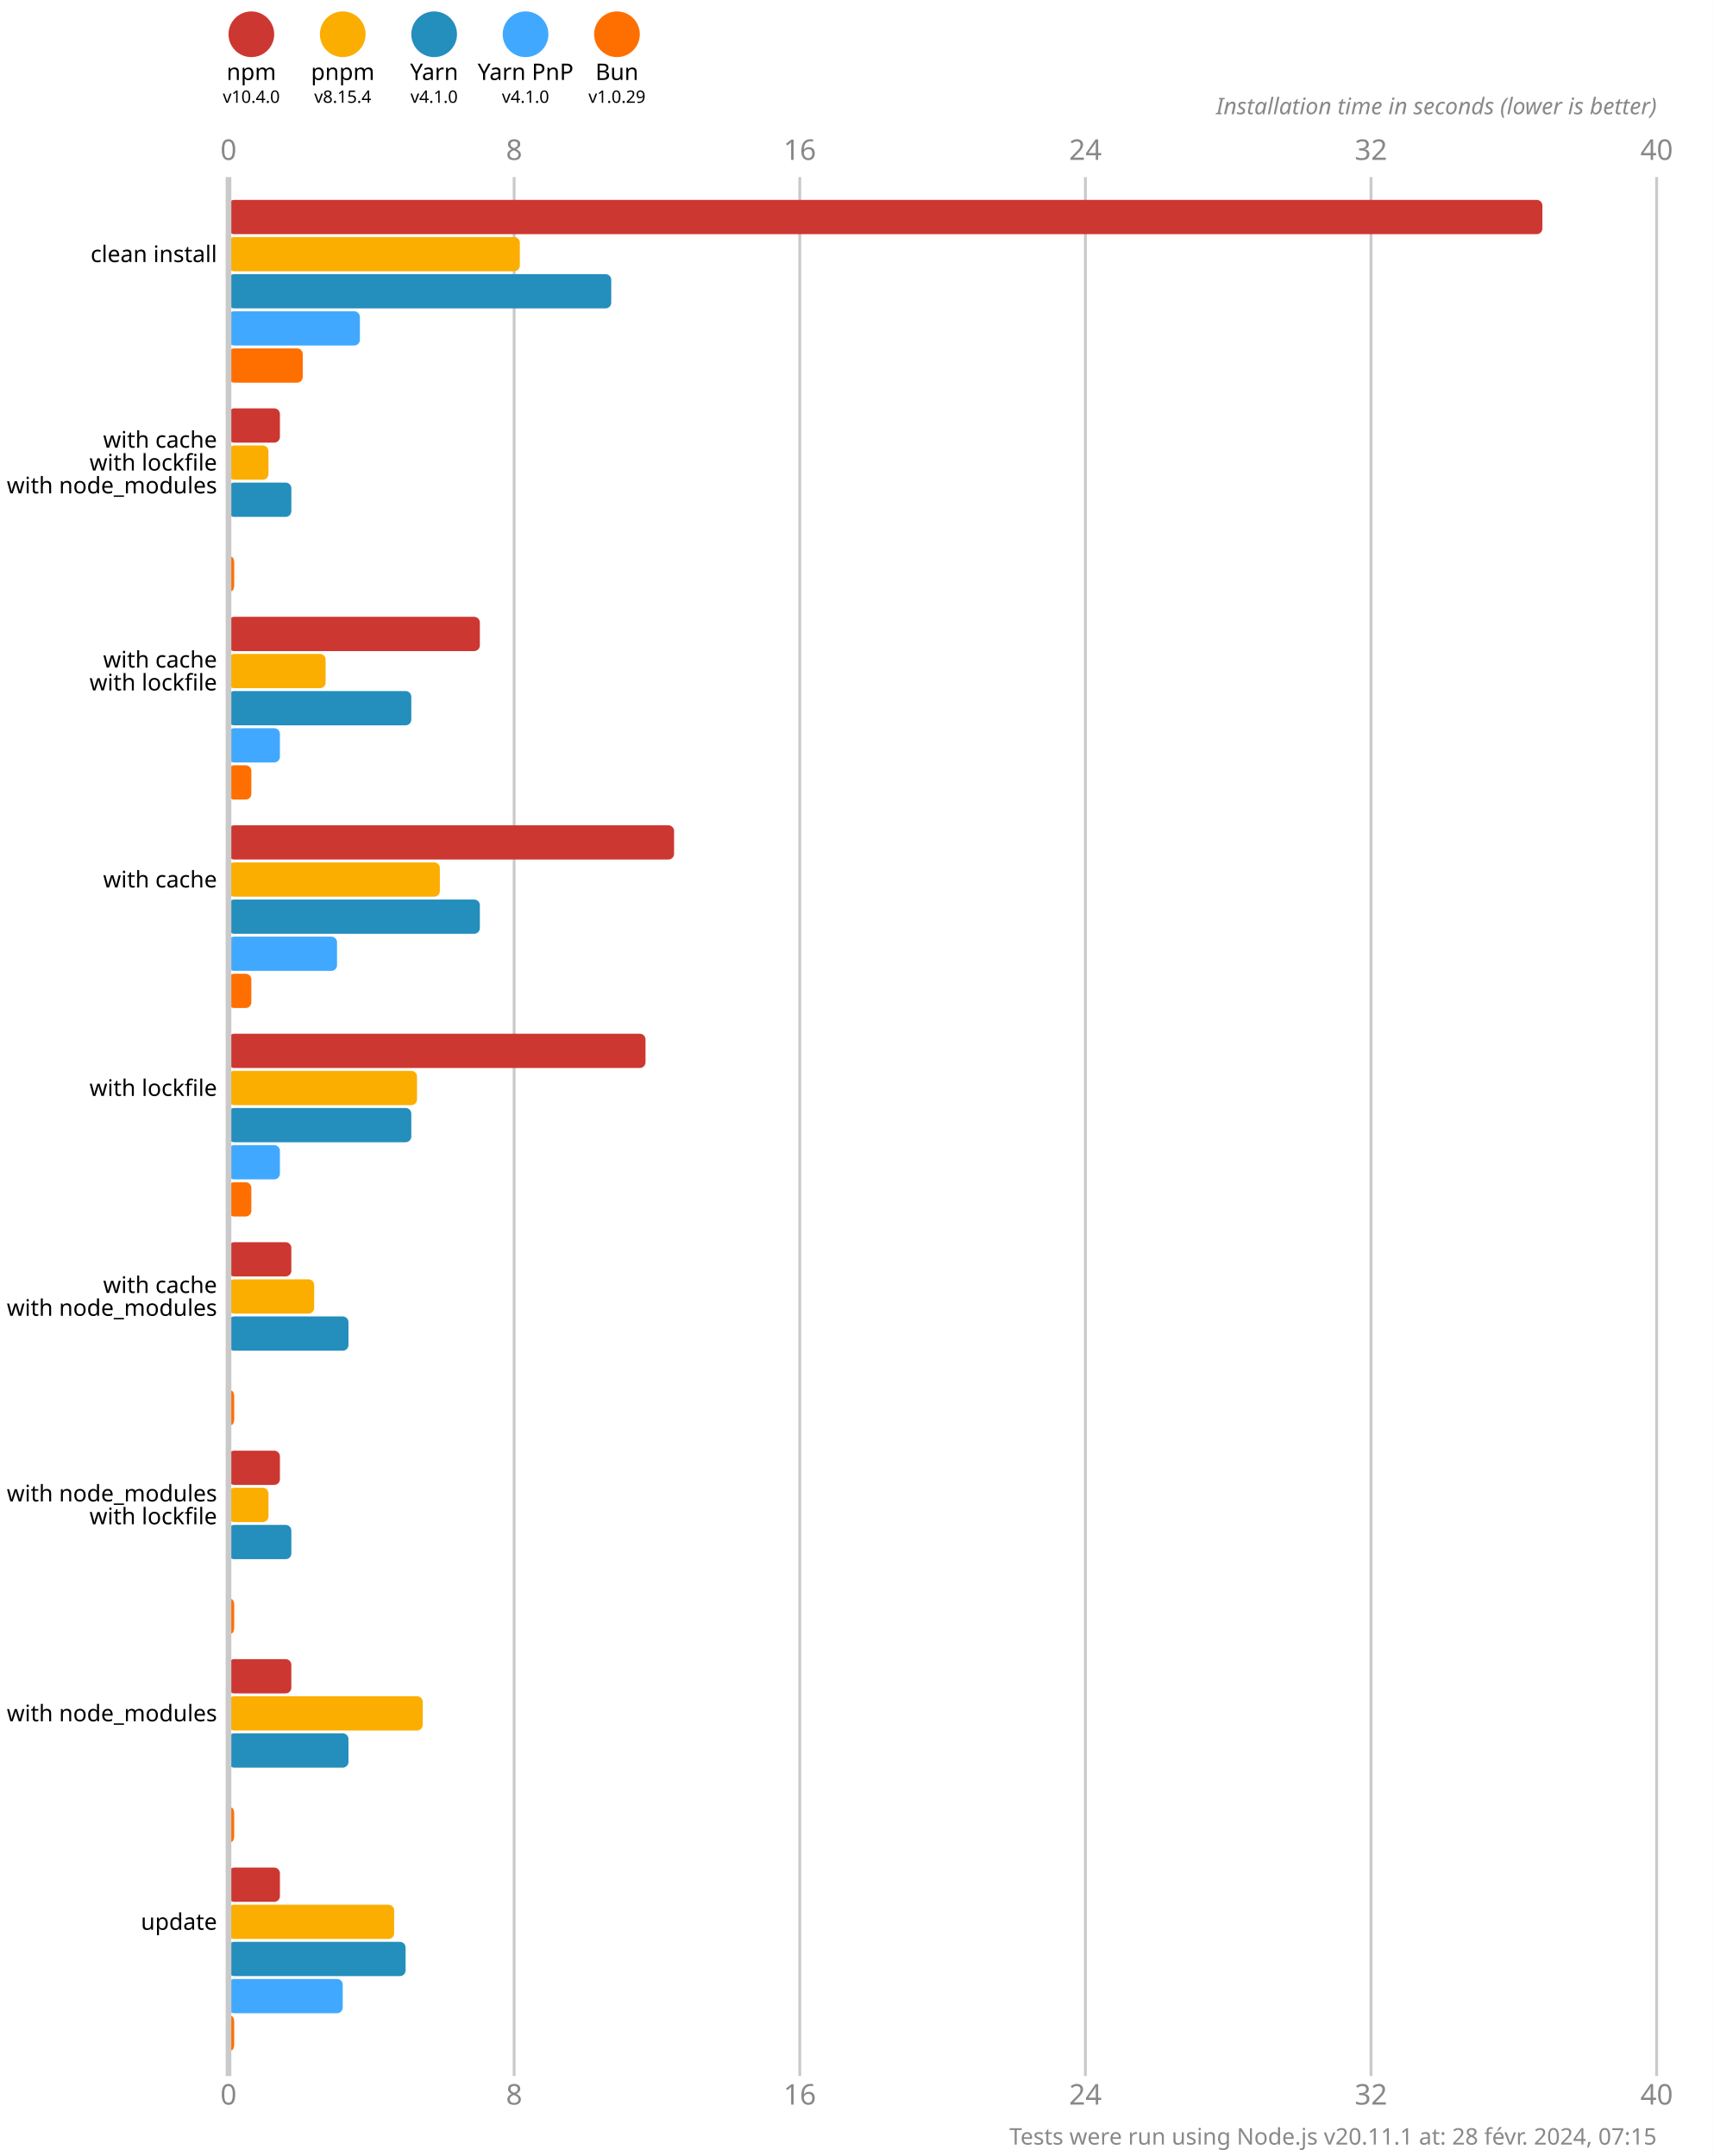
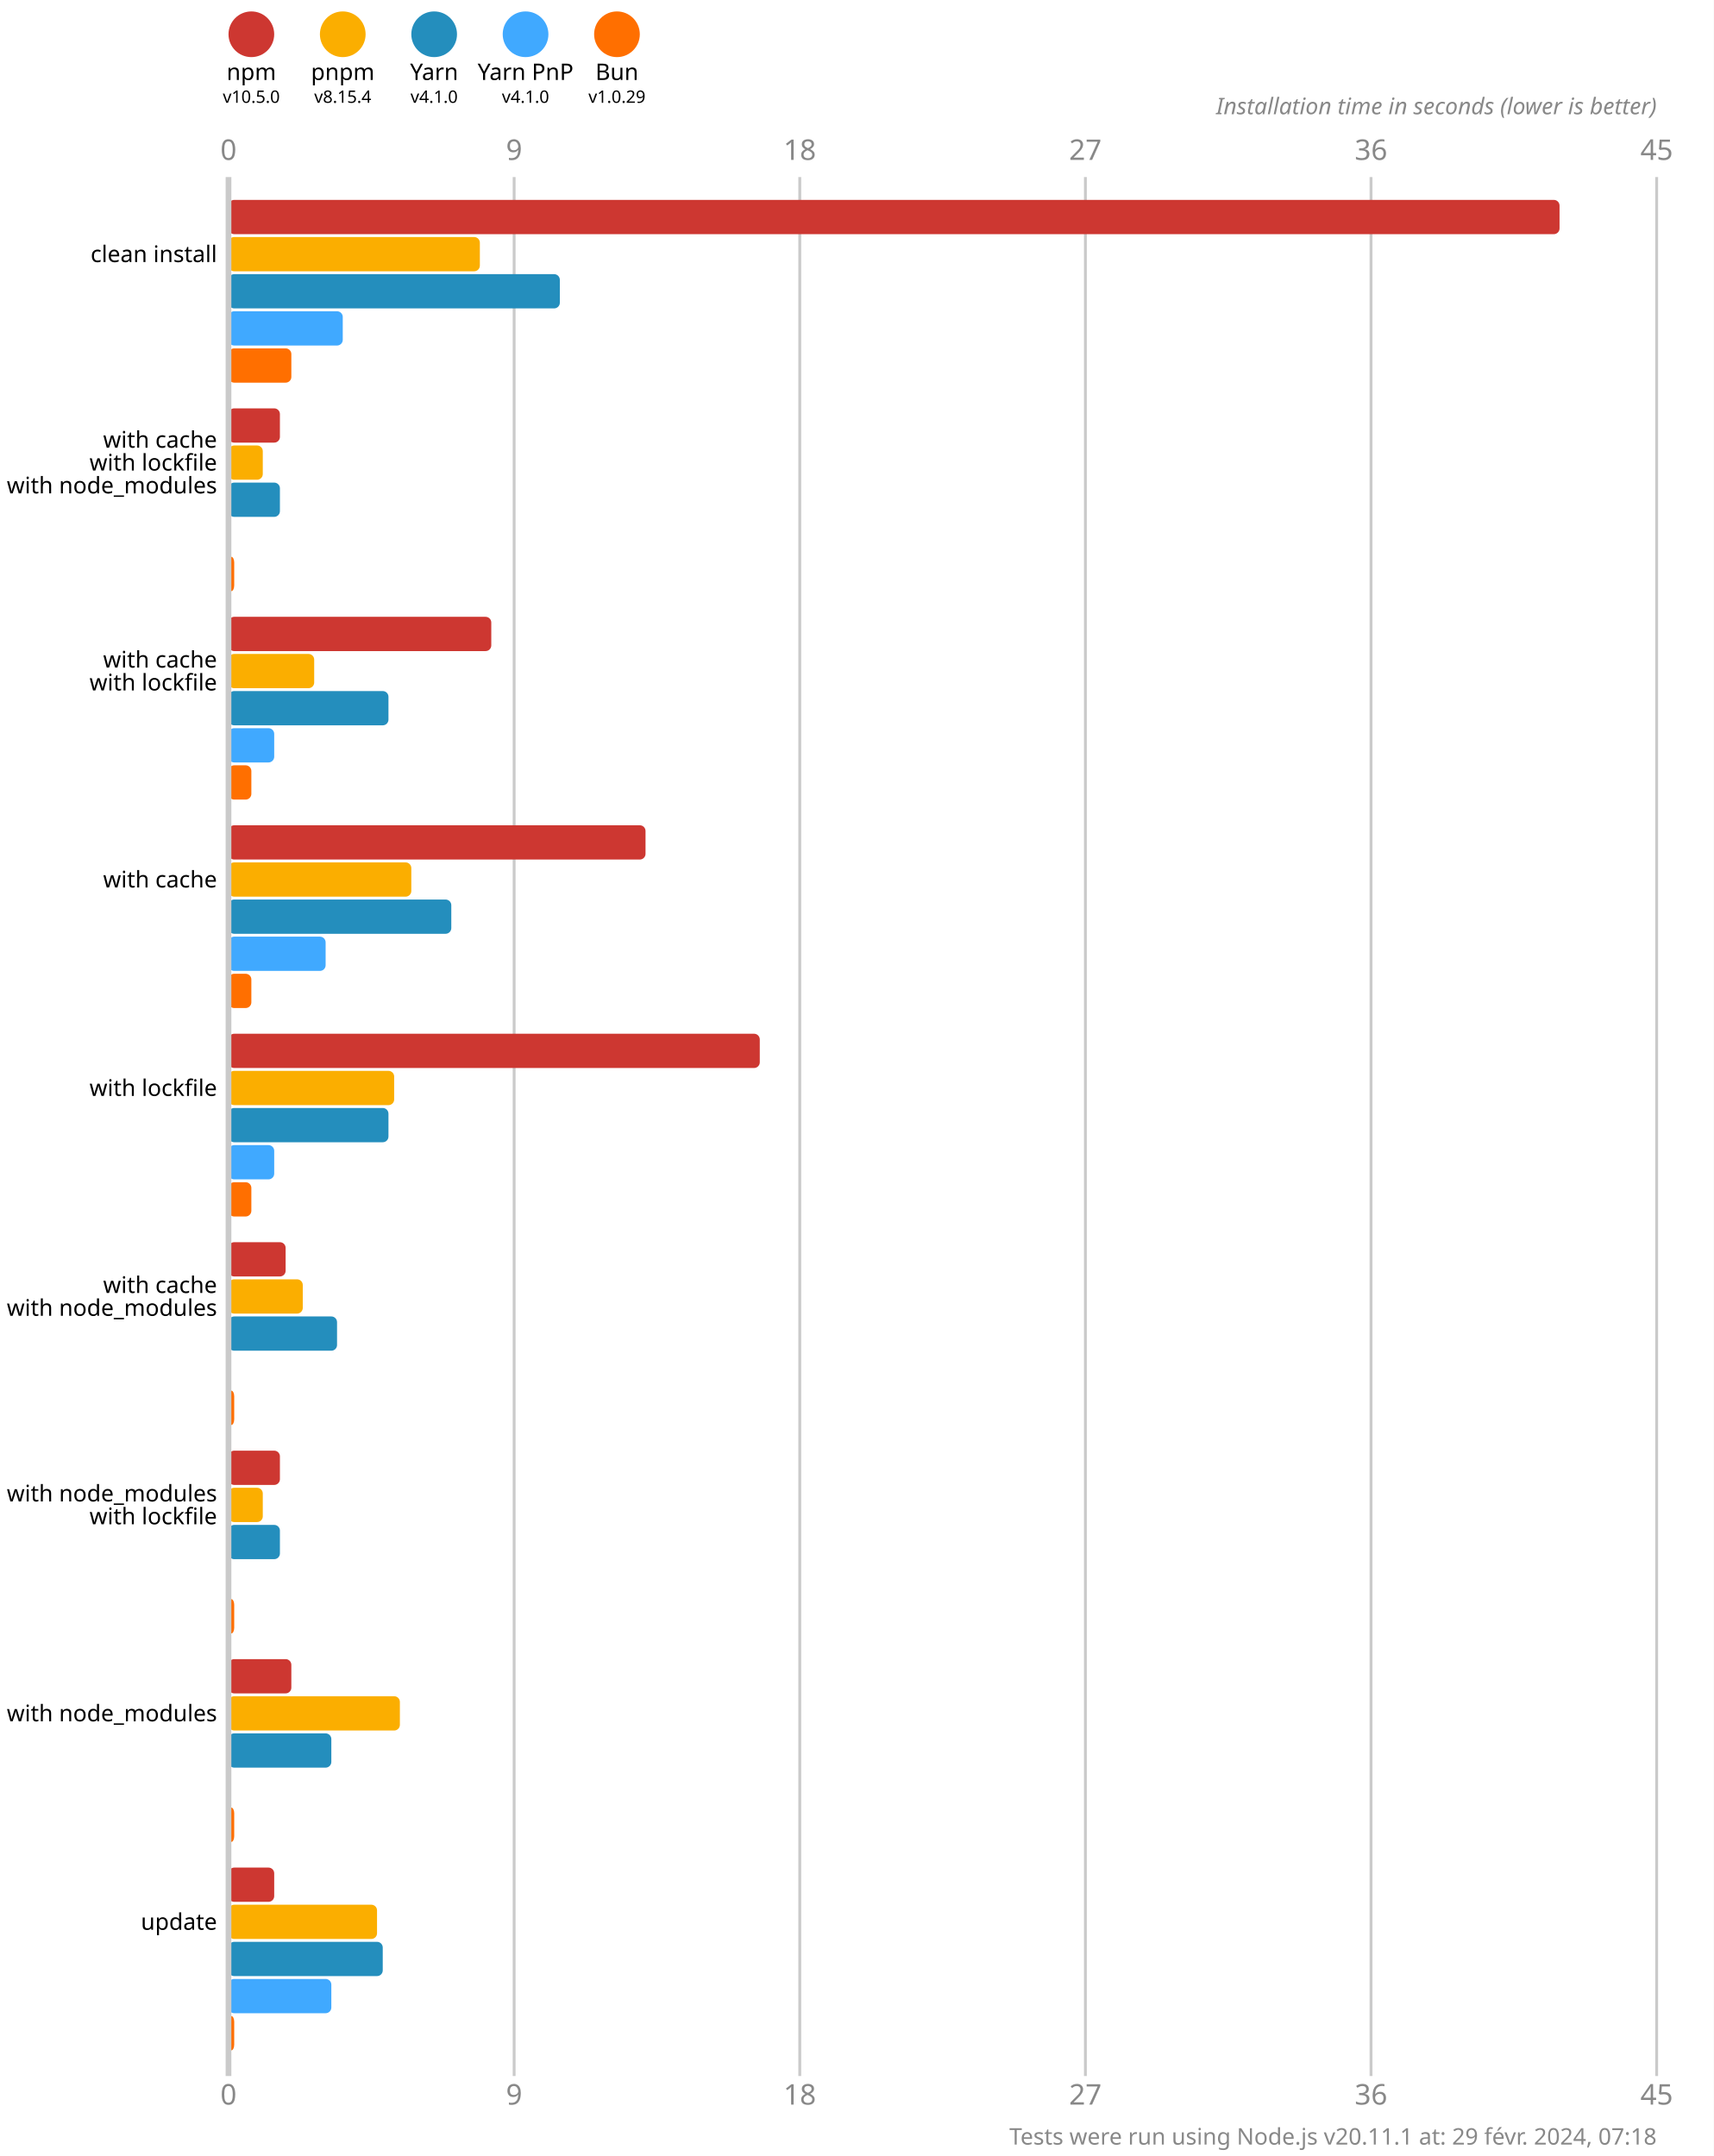
<svg xmlns="http://www.w3.org/2000/svg" version="1.1" viewBox="0 0 300 377.5">
  <style>
    .font { font-family: sans-serif; }
    .s3 { font-size: 3px; }
    .s4 { font-size: 4px; }
    .s5 { font-size: 5px; }
    .line { stroke: #cacaca; }
    .width { stroke-width: 0.5; }
    .text { fill: #888; }
  </style>
  <rect x="0" y="0" width="300" height="377.5" fill="#fff" />
  <circle cx="44" cy="6" r="4" fill="#cd3731" />
  <text x="44" y="14" class="font s4" text-anchor="middle">npm</text>
-   <text x="44" y="18" class="font s3" text-anchor="middle">v10.4.0</text>
+   <text x="44" y="18" class="font s3" text-anchor="middle">v10.5.0</text>
  <circle cx="60" cy="6" r="4" fill="#fbae00" />
  <text x="60" y="14" class="font s4" text-anchor="middle">pnpm</text>
  <text x="60" y="18" class="font s3" text-anchor="middle">v8.15.4</text>
  <circle cx="76" cy="6" r="4" fill="#248ebd" />
  <text x="76" y="14" class="font s4" text-anchor="middle">Yarn</text>
  <text x="76" y="18" class="font s3" text-anchor="middle">v4.1.0</text>
  <circle cx="92" cy="6" r="4" fill="#40a9ff" />
  <text x="92" y="14" class="font s4" text-anchor="middle">Yarn PnP</text>
  <text x="92" y="18" class="font s3" text-anchor="middle">v4.1.0</text>
  <circle cx="108" cy="6" r="4" fill="#ff6f00" />
  <text x="108" y="14" class="font s4" text-anchor="middle">Bun</text>
  <text x="108" y="18" class="font s3" text-anchor="middle">v1.0.29</text>
  <text x="40" y="28" class="font s5 text" text-anchor="middle">0</text>
  <text x="40" y="368.5" class="font s5 text" text-anchor="middle">0</text>
  <line x1="90" y1="31" x2="90" y2="363.5" class="line width" />
-   <text x="90" y="28" class="font s5 text" text-anchor="middle">8</text>
-   <text x="90" y="368.5" class="font s5 text" text-anchor="middle">8</text>
+   <text x="90" y="28" class="font s5 text" text-anchor="middle">9</text>
+   <text x="90" y="368.5" class="font s5 text" text-anchor="middle">9</text>
  <line x1="140" y1="31" x2="140" y2="363.5" class="line width" />
-   <text x="140" y="28" class="font s5 text" text-anchor="middle">16</text>
-   <text x="140" y="368.5" class="font s5 text" text-anchor="middle">16</text>
+   <text x="140" y="28" class="font s5 text" text-anchor="middle">18</text>
+   <text x="140" y="368.5" class="font s5 text" text-anchor="middle">18</text>
  <line x1="190" y1="31" x2="190" y2="363.5" class="line width" />
-   <text x="190" y="28" class="font s5 text" text-anchor="middle">24</text>
-   <text x="190" y="368.5" class="font s5 text" text-anchor="middle">24</text>
+   <text x="190" y="28" class="font s5 text" text-anchor="middle">27</text>
+   <text x="190" y="368.5" class="font s5 text" text-anchor="middle">27</text>
  <line x1="240" y1="31" x2="240" y2="363.5" class="line width" />
-   <text x="240" y="28" class="font s5 text" text-anchor="middle">32</text>
-   <text x="240" y="368.5" class="font s5 text" text-anchor="middle">32</text>
+   <text x="240" y="28" class="font s5 text" text-anchor="middle">36</text>
+   <text x="240" y="368.5" class="font s5 text" text-anchor="middle">36</text>
  <line x1="290" y1="31" x2="290" y2="363.5" class="line width" />
-   <text x="290" y="28" class="font s5 text" text-anchor="middle">40</text>
-   <text x="290" y="368.5" class="font s5 text" text-anchor="middle">40</text>
+   <text x="290" y="28" class="font s5 text" text-anchor="middle">45</text>
+   <text x="290" y="368.5" class="font s5 text" text-anchor="middle">45</text>
  <text x="290" y="20" class="font s4 text" font-style="italic" text-anchor="end">Installation time in seconds (lower is better)</text>
-   <rect x="40" y="35" width="230" height="6" fill="#cd3731" rx="1" ry="1" />
-   <rect x="40" y="41.5" width="51" height="6" fill="#fbae00" rx="1" ry="1" />
-   <rect x="40" y="48" width="67" height="6" fill="#248ebd" rx="1" ry="1" />
-   <rect x="40" y="54.5" width="23" height="6" fill="#40a9ff" rx="1" ry="1" />
-   <rect x="40" y="61" width="13" height="6" fill="#ff6f00" rx="1" ry="1" />
+   <rect x="40" y="35" width="233" height="6" fill="#cd3731" rx="1" ry="1" />
+   <rect x="40" y="41.5" width="44" height="6" fill="#fbae00" rx="1" ry="1" />
+   <rect x="40" y="48" width="58" height="6" fill="#248ebd" rx="1" ry="1" />
+   <rect x="40" y="54.5" width="20" height="6" fill="#40a9ff" rx="1" ry="1" />
+   <rect x="40" y="61" width="11" height="6" fill="#ff6f00" rx="1" ry="1" />
  <rect x="40" y="71.5" width="9" height="6" fill="#cd3731" rx="1" ry="1" />
-   <rect x="40" y="78" width="7" height="6" fill="#fbae00" rx="1" ry="1" />
-   <rect x="40" y="84.5" width="11" height="6" fill="#248ebd" rx="1" ry="1" />
+   <rect x="40" y="78" width="6" height="6" fill="#fbae00" rx="1" ry="1" />
+   <rect x="40" y="84.5" width="9" height="6" fill="#248ebd" rx="1" ry="1" />
  <rect x="40" y="91" width="0" height="6" fill="#40a9ff" rx="1" ry="1" />
  <rect x="40" y="97.5" width="1" height="6" fill="#ff6f00" rx="1" ry="1" />
-   <rect x="40" y="108" width="44" height="6" fill="#cd3731" rx="1" ry="1" />
-   <rect x="40" y="114.5" width="17" height="6" fill="#fbae00" rx="1" ry="1" />
-   <rect x="40" y="121" width="32" height="6" fill="#248ebd" rx="1" ry="1" />
-   <rect x="40" y="127.5" width="9" height="6" fill="#40a9ff" rx="1" ry="1" />
+   <rect x="40" y="108" width="46" height="6" fill="#cd3731" rx="1" ry="1" />
+   <rect x="40" y="114.5" width="15" height="6" fill="#fbae00" rx="1" ry="1" />
+   <rect x="40" y="121" width="28" height="6" fill="#248ebd" rx="1" ry="1" />
+   <rect x="40" y="127.5" width="8" height="6" fill="#40a9ff" rx="1" ry="1" />
  <rect x="40" y="134" width="4" height="6" fill="#ff6f00" rx="1" ry="1" />
-   <rect x="40" y="144.5" width="78" height="6" fill="#cd3731" rx="1" ry="1" />
-   <rect x="40" y="151" width="37" height="6" fill="#fbae00" rx="1" ry="1" />
-   <rect x="40" y="157.5" width="44" height="6" fill="#248ebd" rx="1" ry="1" />
-   <rect x="40" y="164" width="19" height="6" fill="#40a9ff" rx="1" ry="1" />
+   <rect x="40" y="144.5" width="73" height="6" fill="#cd3731" rx="1" ry="1" />
+   <rect x="40" y="151" width="32" height="6" fill="#fbae00" rx="1" ry="1" />
+   <rect x="40" y="157.5" width="39" height="6" fill="#248ebd" rx="1" ry="1" />
+   <rect x="40" y="164" width="17" height="6" fill="#40a9ff" rx="1" ry="1" />
  <rect x="40" y="170.5" width="4" height="6" fill="#ff6f00" rx="1" ry="1" />
-   <rect x="40" y="181" width="73" height="6" fill="#cd3731" rx="1" ry="1" />
-   <rect x="40" y="187.5" width="33" height="6" fill="#fbae00" rx="1" ry="1" />
-   <rect x="40" y="194" width="32" height="6" fill="#248ebd" rx="1" ry="1" />
-   <rect x="40" y="200.5" width="9" height="6" fill="#40a9ff" rx="1" ry="1" />
+   <rect x="40" y="181" width="93" height="6" fill="#cd3731" rx="1" ry="1" />
+   <rect x="40" y="187.5" width="29" height="6" fill="#fbae00" rx="1" ry="1" />
+   <rect x="40" y="194" width="28" height="6" fill="#248ebd" rx="1" ry="1" />
+   <rect x="40" y="200.5" width="8" height="6" fill="#40a9ff" rx="1" ry="1" />
  <rect x="40" y="207" width="4" height="6" fill="#ff6f00" rx="1" ry="1" />
-   <rect x="40" y="217.5" width="11" height="6" fill="#cd3731" rx="1" ry="1" />
-   <rect x="40" y="224" width="15" height="6" fill="#fbae00" rx="1" ry="1" />
-   <rect x="40" y="230.5" width="21" height="6" fill="#248ebd" rx="1" ry="1" />
+   <rect x="40" y="217.5" width="10" height="6" fill="#cd3731" rx="1" ry="1" />
+   <rect x="40" y="224" width="13" height="6" fill="#fbae00" rx="1" ry="1" />
+   <rect x="40" y="230.5" width="19" height="6" fill="#248ebd" rx="1" ry="1" />
  <rect x="40" y="237" width="0" height="6" fill="#40a9ff" rx="1" ry="1" />
  <rect x="40" y="243.5" width="1" height="6" fill="#ff6f00" rx="1" ry="1" />
  <rect x="40" y="254" width="9" height="6" fill="#cd3731" rx="1" ry="1" />
-   <rect x="40" y="260.5" width="7" height="6" fill="#fbae00" rx="1" ry="1" />
-   <rect x="40" y="267" width="11" height="6" fill="#248ebd" rx="1" ry="1" />
+   <rect x="40" y="260.5" width="6" height="6" fill="#fbae00" rx="1" ry="1" />
+   <rect x="40" y="267" width="9" height="6" fill="#248ebd" rx="1" ry="1" />
  <rect x="40" y="273.5" width="0" height="6" fill="#40a9ff" rx="1" ry="1" />
  <rect x="40" y="280" width="1" height="6" fill="#ff6f00" rx="1" ry="1" />
  <rect x="40" y="290.5" width="11" height="6" fill="#cd3731" rx="1" ry="1" />
-   <rect x="40" y="297" width="34" height="6" fill="#fbae00" rx="1" ry="1" />
-   <rect x="40" y="303.5" width="21" height="6" fill="#248ebd" rx="1" ry="1" />
+   <rect x="40" y="297" width="30" height="6" fill="#fbae00" rx="1" ry="1" />
+   <rect x="40" y="303.5" width="18" height="6" fill="#248ebd" rx="1" ry="1" />
  <rect x="40" y="310" width="0" height="6" fill="#40a9ff" rx="1" ry="1" />
  <rect x="40" y="316.5" width="1" height="6" fill="#ff6f00" rx="1" ry="1" />
-   <rect x="40" y="327" width="9" height="6" fill="#cd3731" rx="1" ry="1" />
-   <rect x="40" y="333.5" width="29" height="6" fill="#fbae00" rx="1" ry="1" />
-   <rect x="40" y="340" width="31" height="6" fill="#248ebd" rx="1" ry="1" />
-   <rect x="40" y="346.5" width="20" height="6" fill="#40a9ff" rx="1" ry="1" />
+   <rect x="40" y="327" width="8" height="6" fill="#cd3731" rx="1" ry="1" />
+   <rect x="40" y="333.5" width="26" height="6" fill="#fbae00" rx="1" ry="1" />
+   <rect x="40" y="340" width="27" height="6" fill="#248ebd" rx="1" ry="1" />
+   <rect x="40" y="346.5" width="18" height="6" fill="#40a9ff" rx="1" ry="1" />
  <rect x="40" y="353" width="1" height="6" fill="#ff6f00" rx="1" ry="1" />
  <line x1="40" y1="31" x2="40" y2="363.5" class="line" />
  <text x="38" y="44.5" class="font s4" dominant-baseline="middle" text-anchor="end">clean install</text>
  <text x="38" y="77" class="font s4" dominant-baseline="middle" text-anchor="end">with cache</text>
  <text x="38" y="81" class="font s4" dominant-baseline="middle" text-anchor="end">with lockfile</text>
  <text x="38" y="85" class="font s4" dominant-baseline="middle" text-anchor="end">with node_modules</text>
  <text x="38" y="115.5" class="font s4" dominant-baseline="middle" text-anchor="end">with cache</text>
  <text x="38" y="119.5" class="font s4" dominant-baseline="middle" text-anchor="end">with lockfile</text>
  <text x="38" y="154" class="font s4" dominant-baseline="middle" text-anchor="end">with cache</text>
  <text x="38" y="190.5" class="font s4" dominant-baseline="middle" text-anchor="end">with lockfile</text>
  <text x="38" y="225" class="font s4" dominant-baseline="middle" text-anchor="end">with cache</text>
  <text x="38" y="229" class="font s4" dominant-baseline="middle" text-anchor="end">with node_modules</text>
  <text x="38" y="261.5" class="font s4" dominant-baseline="middle" text-anchor="end">with node_modules</text>
  <text x="38" y="265.5" class="font s4" dominant-baseline="middle" text-anchor="end">with lockfile</text>
  <text x="38" y="300" class="font s4" dominant-baseline="middle" text-anchor="end">with node_modules</text>
  <text x="38" y="336.5" class="font s4" dominant-baseline="middle" text-anchor="end">update</text>
-   <text x="290" y="375.5" class="font s4 text" text-anchor="end">Tests were run using Node.js v20.11.1 at: 28 févr. 2024, 07:15</text>
+   <text x="290" y="375.5" class="font s4 text" text-anchor="end">Tests were run using Node.js v20.11.1 at: 29 févr. 2024, 07:18</text>
</svg>
